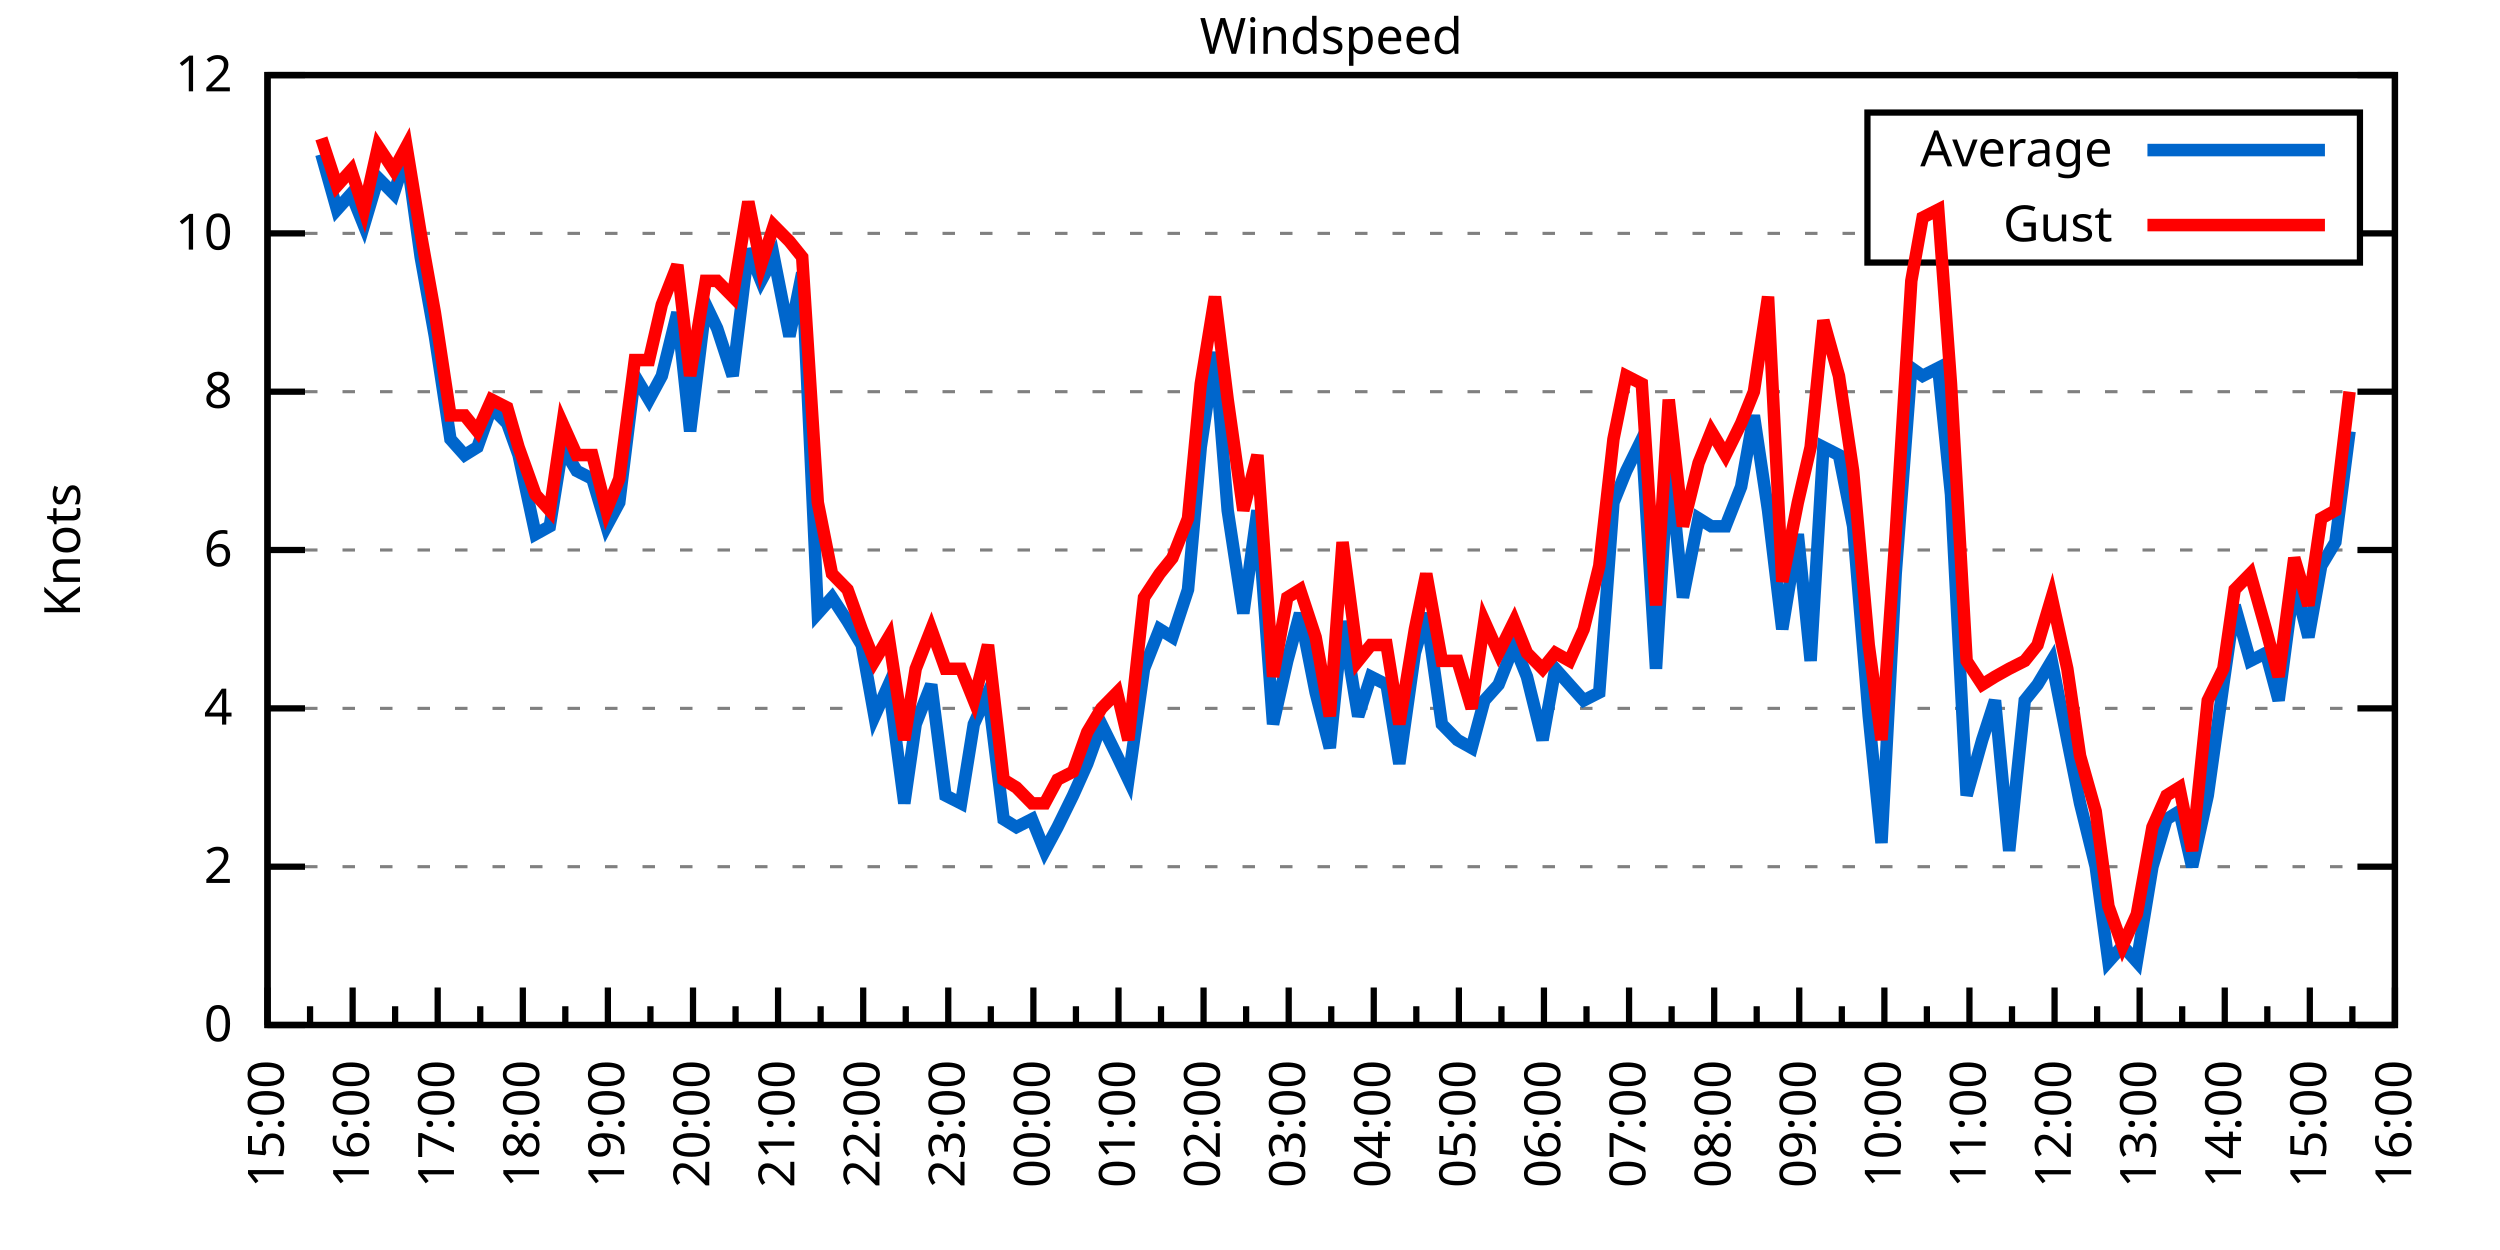
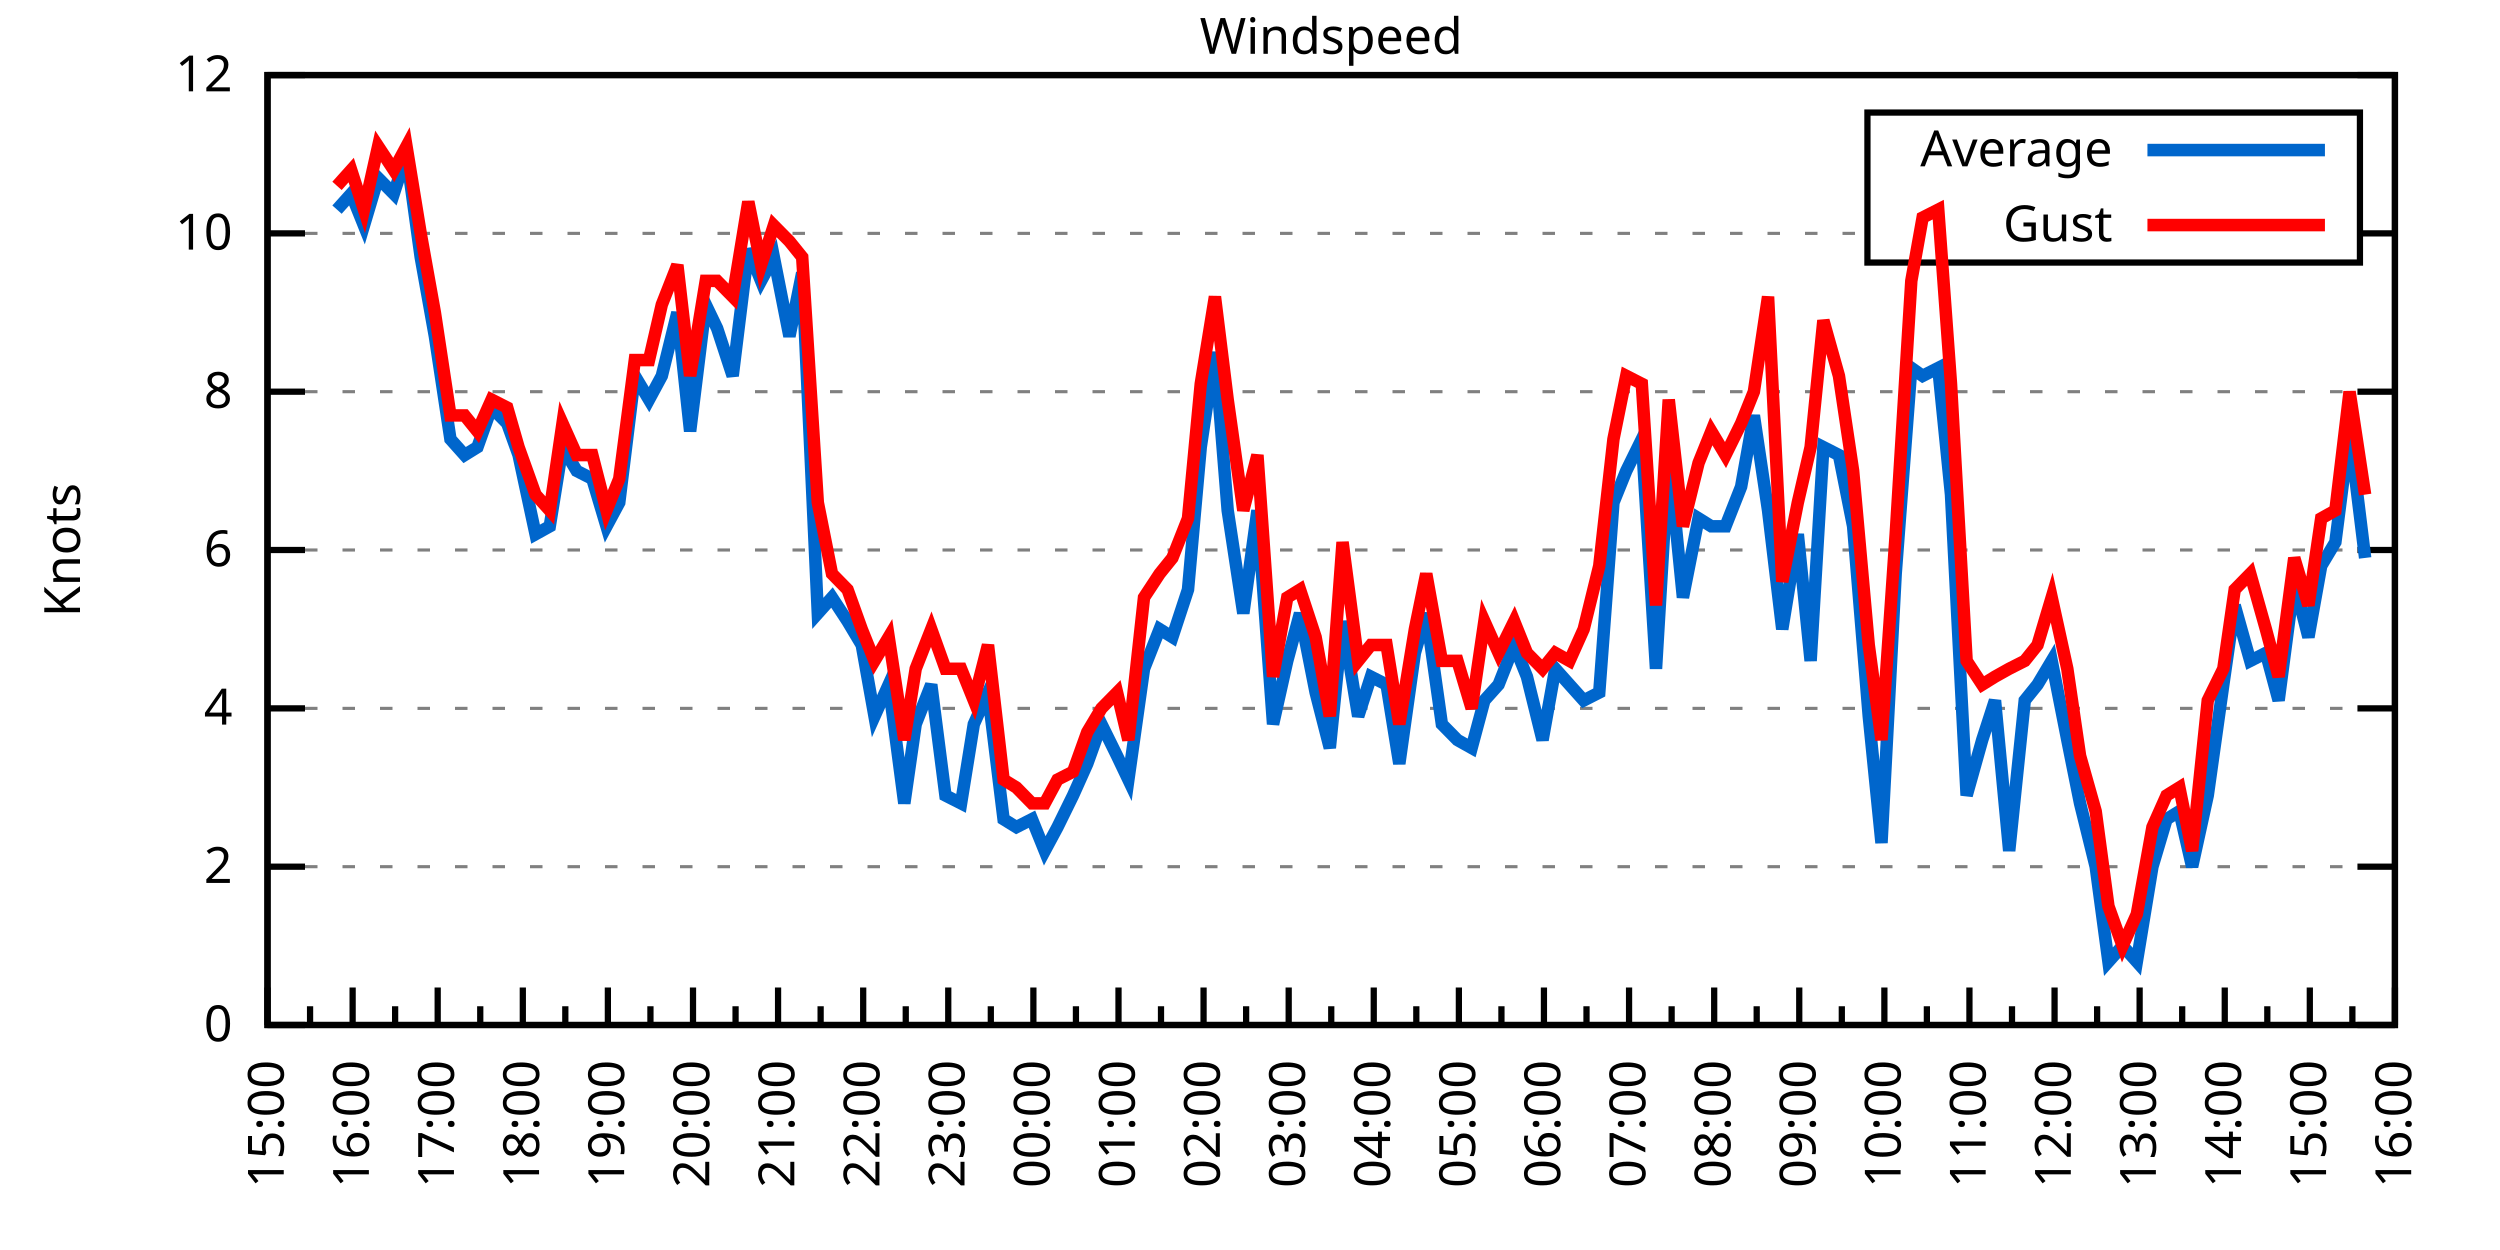
<svg xmlns="http://www.w3.org/2000/svg" xmlns:xlink="http://www.w3.org/1999/xlink" width="400" height="200" viewBox="0 0 400 200">
  <g id="gnuplot_canvas">
    <rect x="0" y="0" width="400" height="200" fill="none" />
    <defs>
      <circle id="gpDot" r="0.5" stroke-width="0.5" stroke="currentColor" />
      <path id="gpPt0" stroke-width="0.333" stroke="currentColor" d="M-1,0 h2 M0,-1 v2" />
      <path id="gpPt1" stroke-width="0.333" stroke="currentColor" d="M-1,-1 L1,1 M1,-1 L-1,1" />
      <path id="gpPt2" stroke-width="0.333" stroke="currentColor" d="M-1,0 L1,0 M0,-1 L0,1 M-1,-1 L1,1 M-1,1 L1,-1" />
      <rect id="gpPt3" stroke-width="0.333" stroke="currentColor" x="-1" y="-1" width="2" height="2" />
      <rect id="gpPt4" stroke-width="0.333" stroke="currentColor" fill="currentColor" x="-1" y="-1" width="2" height="2" />
      <circle id="gpPt5" stroke-width="0.333" stroke="currentColor" cx="0" cy="0" r="1" />
      <use xlink:href="#gpPt5" id="gpPt6" fill="currentColor" stroke="none" />
      <path id="gpPt7" stroke-width="0.333" stroke="currentColor" d="M0,-1.33 L-1.33,0.67 L1.33,0.67 z" />
      <use xlink:href="#gpPt7" id="gpPt8" fill="currentColor" stroke="none" />
      <use xlink:href="#gpPt7" id="gpPt9" stroke="currentColor" transform="rotate(180)" />
      <use xlink:href="#gpPt9" id="gpPt10" fill="currentColor" stroke="none" />
      <use xlink:href="#gpPt3" id="gpPt11" stroke="currentColor" transform="rotate(45)" />
      <use xlink:href="#gpPt11" id="gpPt12" fill="currentColor" stroke="none" />
      <path id="gpPt13" stroke-width="0.333" stroke="currentColor" d="M0,1.330 L1.265,0.411 L0.782,-1.067 L-0.782,-1.076 L-1.265,0.411 z" />
      <use xlink:href="#gpPt13" id="gpPt14" fill="currentColor" stroke="none" />
      <filter id="textbox" filterUnits="objectBoundingBox" x="0" y="0" height="1" width="1">
        <feFlood flood-color="white" flood-opacity="1" result="bgnd" />
        <feComposite in="SourceGraphic" in2="bgnd" operator="atop" />
      </filter>
      <filter id="greybox" filterUnits="objectBoundingBox" x="0" y="0" height="1" width="1">
        <feFlood flood-color="lightgrey" flood-opacity="1" result="grey" />
        <feComposite in="SourceGraphic" in2="grey" operator="atop" />
      </filter>
    </defs>
    <g fill="none" color="white" stroke="currentColor" stroke-width="1.00" stroke-linecap="butt" stroke-linejoin="miter">
</g>
    <g fill="none" color="black" stroke="currentColor" stroke-width="1.00" stroke-linecap="butt" stroke-linejoin="miter">
      <g stroke="none" shape-rendering="crispEdges">
        <polygon fill="rgb(255, 255, 255)" points="42.80,164.00 383.18,164.00 383.18,12.02 42.80,12.02 " />
      </g>
    </g>
    <g fill="none" color="black" stroke="currentColor" stroke-width="1.00" stroke-linecap="butt" stroke-linejoin="miter">
</g>
    <g fill="none" color="black" stroke="black" stroke-width="0.50" stroke-linecap="butt" stroke-linejoin="miter">
</g>
    <g fill="none" color="gray" stroke="currentColor" stroke-width="0.50" stroke-linecap="butt" stroke-linejoin="miter">
      <path stroke="gray" stroke-dasharray="2,4" class="gridline" d="M42.80,164.00 L383.19,164.00  " />
    </g>
    <g fill="none" color="gray" stroke="gray" stroke-width="1.00" stroke-linecap="butt" stroke-linejoin="miter">
</g>
    <g fill="none" color="black" stroke="currentColor" stroke-width="1.00" stroke-linecap="butt" stroke-linejoin="miter">
      <path stroke="black" d="M42.80,164.00 L48.80,164.00 M383.19,164.00 L377.19,164.00  " />
      <g transform="translate(37.20,166.60)" stroke="none" fill="black" font-family="Sans" font-size="8.00" text-anchor="end">
        <text>
          <tspan font-family="Sans"> 0</tspan>
        </text>
      </g>
    </g>
    <g fill="none" color="black" stroke="currentColor" stroke-width="1.00" stroke-linecap="butt" stroke-linejoin="miter">
</g>
    <g fill="none" color="black" stroke="black" stroke-width="0.50" stroke-linecap="butt" stroke-linejoin="miter">
</g>
    <g fill="none" color="gray" stroke="currentColor" stroke-width="0.50" stroke-linecap="butt" stroke-linejoin="miter">
      <path stroke="gray" stroke-dasharray="2,4" class="gridline" d="M42.80,138.67 L383.19,138.67  " />
    </g>
    <g fill="none" color="gray" stroke="gray" stroke-width="1.00" stroke-linecap="butt" stroke-linejoin="miter">
</g>
    <g fill="none" color="black" stroke="currentColor" stroke-width="1.00" stroke-linecap="butt" stroke-linejoin="miter">
      <path stroke="black" d="M42.80,138.67 L48.80,138.67 M383.19,138.67 L377.19,138.67  " />
      <g transform="translate(37.20,141.27)" stroke="none" fill="black" font-family="Sans" font-size="8.00" text-anchor="end">
        <text>
          <tspan font-family="Sans"> 2</tspan>
        </text>
      </g>
    </g>
    <g fill="none" color="black" stroke="currentColor" stroke-width="1.00" stroke-linecap="butt" stroke-linejoin="miter">
</g>
    <g fill="none" color="black" stroke="black" stroke-width="0.50" stroke-linecap="butt" stroke-linejoin="miter">
</g>
    <g fill="none" color="gray" stroke="currentColor" stroke-width="0.50" stroke-linecap="butt" stroke-linejoin="miter">
      <path stroke="gray" stroke-dasharray="2,4" class="gridline" d="M42.80,113.34 L383.19,113.34  " />
    </g>
    <g fill="none" color="gray" stroke="gray" stroke-width="1.00" stroke-linecap="butt" stroke-linejoin="miter">
</g>
    <g fill="none" color="black" stroke="currentColor" stroke-width="1.00" stroke-linecap="butt" stroke-linejoin="miter">
      <path stroke="black" d="M42.80,113.34 L48.80,113.34 M383.19,113.34 L377.19,113.34  " />
      <g transform="translate(37.20,115.94)" stroke="none" fill="black" font-family="Sans" font-size="8.00" text-anchor="end">
        <text>
          <tspan font-family="Sans"> 4</tspan>
        </text>
      </g>
    </g>
    <g fill="none" color="black" stroke="currentColor" stroke-width="1.00" stroke-linecap="butt" stroke-linejoin="miter">
</g>
    <g fill="none" color="black" stroke="black" stroke-width="0.50" stroke-linecap="butt" stroke-linejoin="miter">
</g>
    <g fill="none" color="gray" stroke="currentColor" stroke-width="0.50" stroke-linecap="butt" stroke-linejoin="miter">
      <path stroke="gray" stroke-dasharray="2,4" class="gridline" d="M42.80,88.00 L383.19,88.00  " />
    </g>
    <g fill="none" color="gray" stroke="gray" stroke-width="1.00" stroke-linecap="butt" stroke-linejoin="miter">
</g>
    <g fill="none" color="black" stroke="currentColor" stroke-width="1.00" stroke-linecap="butt" stroke-linejoin="miter">
      <path stroke="black" d="M42.80,88.00 L48.80,88.00 M383.19,88.00 L377.19,88.00  " />
      <g transform="translate(37.20,90.60)" stroke="none" fill="black" font-family="Sans" font-size="8.00" text-anchor="end">
        <text>
          <tspan font-family="Sans"> 6</tspan>
        </text>
      </g>
    </g>
    <g fill="none" color="black" stroke="currentColor" stroke-width="1.00" stroke-linecap="butt" stroke-linejoin="miter">
</g>
    <g fill="none" color="black" stroke="black" stroke-width="0.50" stroke-linecap="butt" stroke-linejoin="miter">
</g>
    <g fill="none" color="gray" stroke="currentColor" stroke-width="0.50" stroke-linecap="butt" stroke-linejoin="miter">
      <path stroke="gray" stroke-dasharray="2,4" class="gridline" d="M42.80,62.67 L383.19,62.67  " />
    </g>
    <g fill="none" color="gray" stroke="gray" stroke-width="1.00" stroke-linecap="butt" stroke-linejoin="miter">
</g>
    <g fill="none" color="black" stroke="currentColor" stroke-width="1.00" stroke-linecap="butt" stroke-linejoin="miter">
      <path stroke="black" d="M42.80,62.67 L48.80,62.67 M383.19,62.67 L377.19,62.67  " />
      <g transform="translate(37.20,65.27)" stroke="none" fill="black" font-family="Sans" font-size="8.00" text-anchor="end">
        <text>
          <tspan font-family="Sans"> 8</tspan>
        </text>
      </g>
    </g>
    <g fill="none" color="black" stroke="currentColor" stroke-width="1.00" stroke-linecap="butt" stroke-linejoin="miter">
</g>
    <g fill="none" color="black" stroke="black" stroke-width="0.50" stroke-linecap="butt" stroke-linejoin="miter">
</g>
    <g fill="none" color="gray" stroke="currentColor" stroke-width="0.50" stroke-linecap="butt" stroke-linejoin="miter">
      <path stroke="gray" stroke-dasharray="2,4" class="gridline" d="M42.80,37.34 L298.79,37.34 M377.59,37.34 L383.19,37.34  " />
    </g>
    <g fill="none" color="gray" stroke="gray" stroke-width="1.00" stroke-linecap="butt" stroke-linejoin="miter">
</g>
    <g fill="none" color="black" stroke="currentColor" stroke-width="1.00" stroke-linecap="butt" stroke-linejoin="miter">
      <path stroke="black" d="M42.80,37.34 L48.80,37.34 M383.19,37.34 L377.19,37.34  " />
      <g transform="translate(37.20,39.94)" stroke="none" fill="black" font-family="Sans" font-size="8.00" text-anchor="end">
        <text>
          <tspan font-family="Sans"> 10</tspan>
        </text>
      </g>
    </g>
    <g fill="none" color="black" stroke="currentColor" stroke-width="1.00" stroke-linecap="butt" stroke-linejoin="miter">
</g>
    <g fill="none" color="black" stroke="black" stroke-width="0.50" stroke-linecap="butt" stroke-linejoin="miter">
</g>
    <g fill="none" color="gray" stroke="currentColor" stroke-width="0.50" stroke-linecap="butt" stroke-linejoin="miter">
      <path stroke="gray" stroke-dasharray="2,4" class="gridline" d="M42.80,12.01 L383.19,12.01  " />
    </g>
    <g fill="none" color="gray" stroke="gray" stroke-width="1.00" stroke-linecap="butt" stroke-linejoin="miter">
</g>
    <g fill="none" color="black" stroke="currentColor" stroke-width="1.00" stroke-linecap="butt" stroke-linejoin="miter">
      <path stroke="black" d="M42.80,12.01 L48.80,12.01 M383.19,12.01 L377.19,12.01  " />
      <g transform="translate(37.20,14.61)" stroke="none" fill="black" font-family="Sans" font-size="8.00" text-anchor="end">
        <text>
          <tspan font-family="Sans"> 12</tspan>
        </text>
      </g>
    </g>
    <g fill="none" color="black" stroke="currentColor" stroke-width="1.00" stroke-linecap="butt" stroke-linejoin="miter">
      <path stroke="black" d="M42.80,164.00 L42.80,158.00  " />
      <g transform="translate(45.40,169.60) rotate(270)" stroke="none" fill="black" font-family="Sans" font-size="8.00" text-anchor="end">
        <text>
          <tspan font-family="Sans">15:00</tspan>
        </text>
      </g>
    </g>
    <g fill="none" color="black" stroke="currentColor" stroke-width="1.00" stroke-linecap="butt" stroke-linejoin="miter">
      <path stroke="black" d="M49.61,164.00 L49.61,161.00 M56.42,164.00 L56.42,158.00  " />
      <g transform="translate(59.02,169.60) rotate(270)" stroke="none" fill="black" font-family="Sans" font-size="8.00" text-anchor="end">
        <text>
          <tspan font-family="Sans">16:00</tspan>
        </text>
      </g>
    </g>
    <g fill="none" color="black" stroke="currentColor" stroke-width="1.00" stroke-linecap="butt" stroke-linejoin="miter">
      <path stroke="black" d="M63.22,164.00 L63.22,161.00 M70.03,164.00 L70.03,158.00  " />
      <g transform="translate(72.63,169.60) rotate(270)" stroke="none" fill="black" font-family="Sans" font-size="8.00" text-anchor="end">
        <text>
          <tspan font-family="Sans">17:00</tspan>
        </text>
      </g>
    </g>
    <g fill="none" color="black" stroke="currentColor" stroke-width="1.00" stroke-linecap="butt" stroke-linejoin="miter">
      <path stroke="black" d="M76.84,164.00 L76.84,161.00 M83.65,164.00 L83.65,158.00  " />
      <g transform="translate(86.25,169.60) rotate(270)" stroke="none" fill="black" font-family="Sans" font-size="8.00" text-anchor="end">
        <text>
          <tspan font-family="Sans">18:00</tspan>
        </text>
      </g>
    </g>
    <g fill="none" color="black" stroke="currentColor" stroke-width="1.00" stroke-linecap="butt" stroke-linejoin="miter">
      <path stroke="black" d="M90.45,164.00 L90.45,161.00 M97.26,164.00 L97.26,158.00  " />
      <g transform="translate(99.86,169.60) rotate(270)" stroke="none" fill="black" font-family="Sans" font-size="8.00" text-anchor="end">
        <text>
          <tspan font-family="Sans">19:00</tspan>
        </text>
      </g>
    </g>
    <g fill="none" color="black" stroke="currentColor" stroke-width="1.00" stroke-linecap="butt" stroke-linejoin="miter">
      <path stroke="black" d="M104.07,164.00 L104.07,161.00 M110.88,164.00 L110.88,158.00  " />
      <g transform="translate(113.48,169.60) rotate(270)" stroke="none" fill="black" font-family="Sans" font-size="8.00" text-anchor="end">
        <text>
          <tspan font-family="Sans">20:00</tspan>
        </text>
      </g>
    </g>
    <g fill="none" color="black" stroke="currentColor" stroke-width="1.00" stroke-linecap="butt" stroke-linejoin="miter">
      <path stroke="black" d="M117.69,164.00 L117.69,161.00 M124.49,164.00 L124.49,158.00  " />
      <g transform="translate(127.09,169.60) rotate(270)" stroke="none" fill="black" font-family="Sans" font-size="8.00" text-anchor="end">
        <text>
          <tspan font-family="Sans">21:00</tspan>
        </text>
      </g>
    </g>
    <g fill="none" color="black" stroke="currentColor" stroke-width="1.00" stroke-linecap="butt" stroke-linejoin="miter">
      <path stroke="black" d="M131.30,164.00 L131.30,161.00 M138.11,164.00 L138.11,158.00  " />
      <g transform="translate(140.71,169.60) rotate(270)" stroke="none" fill="black" font-family="Sans" font-size="8.00" text-anchor="end">
        <text>
          <tspan font-family="Sans">22:00</tspan>
        </text>
      </g>
    </g>
    <g fill="none" color="black" stroke="currentColor" stroke-width="1.00" stroke-linecap="butt" stroke-linejoin="miter">
      <path stroke="black" d="M144.92,164.00 L144.92,161.00 M151.72,164.00 L151.72,158.00  " />
      <g transform="translate(154.32,169.60) rotate(270)" stroke="none" fill="black" font-family="Sans" font-size="8.00" text-anchor="end">
        <text>
          <tspan font-family="Sans">23:00</tspan>
        </text>
      </g>
    </g>
    <g fill="none" color="black" stroke="currentColor" stroke-width="1.00" stroke-linecap="butt" stroke-linejoin="miter">
      <path stroke="black" d="M158.53,164.00 L158.53,161.00 M165.34,164.00 L165.34,158.00  " />
      <g transform="translate(167.94,169.60) rotate(270)" stroke="none" fill="black" font-family="Sans" font-size="8.00" text-anchor="end">
        <text>
          <tspan font-family="Sans">00:00</tspan>
        </text>
      </g>
    </g>
    <g fill="none" color="black" stroke="currentColor" stroke-width="1.00" stroke-linecap="butt" stroke-linejoin="miter">
      <path stroke="black" d="M172.15,164.00 L172.15,161.00 M178.96,164.00 L178.96,158.00  " />
      <g transform="translate(181.56,169.60) rotate(270)" stroke="none" fill="black" font-family="Sans" font-size="8.00" text-anchor="end">
        <text>
          <tspan font-family="Sans">01:00</tspan>
        </text>
      </g>
    </g>
    <g fill="none" color="black" stroke="currentColor" stroke-width="1.00" stroke-linecap="butt" stroke-linejoin="miter">
      <path stroke="black" d="M185.76,164.00 L185.76,161.00 M192.57,164.00 L192.57,158.00  " />
      <g transform="translate(195.17,169.60) rotate(270)" stroke="none" fill="black" font-family="Sans" font-size="8.00" text-anchor="end">
        <text>
          <tspan font-family="Sans">02:00</tspan>
        </text>
      </g>
    </g>
    <g fill="none" color="black" stroke="currentColor" stroke-width="1.00" stroke-linecap="butt" stroke-linejoin="miter">
      <path stroke="black" d="M199.38,164.00 L199.38,161.00 M206.19,164.00 L206.19,158.00  " />
      <g transform="translate(208.79,169.60) rotate(270)" stroke="none" fill="black" font-family="Sans" font-size="8.00" text-anchor="end">
        <text>
          <tspan font-family="Sans">03:00</tspan>
        </text>
      </g>
    </g>
    <g fill="none" color="black" stroke="currentColor" stroke-width="1.00" stroke-linecap="butt" stroke-linejoin="miter">
      <path stroke="black" d="M213.00,164.00 L213.00,161.00 M219.80,164.00 L219.80,158.00  " />
      <g transform="translate(222.40,169.60) rotate(270)" stroke="none" fill="black" font-family="Sans" font-size="8.00" text-anchor="end">
        <text>
          <tspan font-family="Sans">04:00</tspan>
        </text>
      </g>
    </g>
    <g fill="none" color="black" stroke="currentColor" stroke-width="1.00" stroke-linecap="butt" stroke-linejoin="miter">
      <path stroke="black" d="M226.61,164.00 L226.61,161.00 M233.42,164.00 L233.42,158.00  " />
      <g transform="translate(236.02,169.60) rotate(270)" stroke="none" fill="black" font-family="Sans" font-size="8.00" text-anchor="end">
        <text>
          <tspan font-family="Sans">05:00</tspan>
        </text>
      </g>
    </g>
    <g fill="none" color="black" stroke="currentColor" stroke-width="1.00" stroke-linecap="butt" stroke-linejoin="miter">
      <path stroke="black" d="M240.23,164.00 L240.23,161.00 M247.03,164.00 L247.03,158.00  " />
      <g transform="translate(249.63,169.60) rotate(270)" stroke="none" fill="black" font-family="Sans" font-size="8.00" text-anchor="end">
        <text>
          <tspan font-family="Sans">06:00</tspan>
        </text>
      </g>
    </g>
    <g fill="none" color="black" stroke="currentColor" stroke-width="1.00" stroke-linecap="butt" stroke-linejoin="miter">
      <path stroke="black" d="M253.84,164.00 L253.84,161.00 M260.65,164.00 L260.65,158.00  " />
      <g transform="translate(263.25,169.60) rotate(270)" stroke="none" fill="black" font-family="Sans" font-size="8.00" text-anchor="end">
        <text>
          <tspan font-family="Sans">07:00</tspan>
        </text>
      </g>
    </g>
    <g fill="none" color="black" stroke="currentColor" stroke-width="1.00" stroke-linecap="butt" stroke-linejoin="miter">
      <path stroke="black" d="M267.46,164.00 L267.46,161.00 M274.27,164.00 L274.27,158.00  " />
      <g transform="translate(276.87,169.60) rotate(270)" stroke="none" fill="black" font-family="Sans" font-size="8.00" text-anchor="end">
        <text>
          <tspan font-family="Sans">08:00</tspan>
        </text>
      </g>
    </g>
    <g fill="none" color="black" stroke="currentColor" stroke-width="1.00" stroke-linecap="butt" stroke-linejoin="miter">
      <path stroke="black" d="M281.07,164.00 L281.07,161.00 M287.88,164.00 L287.88,158.00  " />
      <g transform="translate(290.48,169.60) rotate(270)" stroke="none" fill="black" font-family="Sans" font-size="8.00" text-anchor="end">
        <text>
          <tspan font-family="Sans">09:00</tspan>
        </text>
      </g>
    </g>
    <g fill="none" color="black" stroke="currentColor" stroke-width="1.00" stroke-linecap="butt" stroke-linejoin="miter">
      <path stroke="black" d="M294.69,164.00 L294.69,161.00 M301.50,164.00 L301.50,158.00  " />
      <g transform="translate(304.10,169.60) rotate(270)" stroke="none" fill="black" font-family="Sans" font-size="8.00" text-anchor="end">
        <text>
          <tspan font-family="Sans">10:00</tspan>
        </text>
      </g>
    </g>
    <g fill="none" color="black" stroke="currentColor" stroke-width="1.00" stroke-linecap="butt" stroke-linejoin="miter">
      <path stroke="black" d="M308.30,164.00 L308.30,161.00 M315.11,164.00 L315.11,158.00  " />
      <g transform="translate(317.71,169.60) rotate(270)" stroke="none" fill="black" font-family="Sans" font-size="8.00" text-anchor="end">
        <text>
          <tspan font-family="Sans">11:00</tspan>
        </text>
      </g>
    </g>
    <g fill="none" color="black" stroke="currentColor" stroke-width="1.00" stroke-linecap="butt" stroke-linejoin="miter">
      <path stroke="black" d="M321.92,164.00 L321.92,161.00 M328.73,164.00 L328.73,158.00  " />
      <g transform="translate(331.33,169.60) rotate(270)" stroke="none" fill="black" font-family="Sans" font-size="8.00" text-anchor="end">
        <text>
          <tspan font-family="Sans">12:00</tspan>
        </text>
      </g>
    </g>
    <g fill="none" color="black" stroke="currentColor" stroke-width="1.00" stroke-linecap="butt" stroke-linejoin="miter">
      <path stroke="black" d="M335.54,164.00 L335.54,161.00 M342.34,164.00 L342.34,158.00  " />
      <g transform="translate(344.94,169.60) rotate(270)" stroke="none" fill="black" font-family="Sans" font-size="8.00" text-anchor="end">
        <text>
          <tspan font-family="Sans">13:00</tspan>
        </text>
      </g>
    </g>
    <g fill="none" color="black" stroke="currentColor" stroke-width="1.00" stroke-linecap="butt" stroke-linejoin="miter">
      <path stroke="black" d="M349.15,164.00 L349.15,161.00 M355.96,164.00 L355.96,158.00  " />
      <g transform="translate(358.56,169.60) rotate(270)" stroke="none" fill="black" font-family="Sans" font-size="8.00" text-anchor="end">
        <text>
          <tspan font-family="Sans">14:00</tspan>
        </text>
      </g>
    </g>
    <g fill="none" color="black" stroke="currentColor" stroke-width="1.00" stroke-linecap="butt" stroke-linejoin="miter">
      <path stroke="black" d="M362.77,164.00 L362.77,161.00 M369.57,164.00 L369.57,158.00  " />
      <g transform="translate(372.17,169.60) rotate(270)" stroke="none" fill="black" font-family="Sans" font-size="8.00" text-anchor="end">
        <text>
          <tspan font-family="Sans">15:00</tspan>
        </text>
      </g>
    </g>
    <g fill="none" color="black" stroke="currentColor" stroke-width="1.00" stroke-linecap="butt" stroke-linejoin="miter">
      <path stroke="black" d="M376.38,164.00 L376.38,161.00 M383.19,164.00 L383.19,158.00  " />
      <g transform="translate(385.79,169.60) rotate(270)" stroke="none" fill="black" font-family="Sans" font-size="8.00" text-anchor="end">
        <text>
          <tspan font-family="Sans">16:00</tspan>
        </text>
      </g>
    </g>
    <g fill="none" color="black" stroke="currentColor" stroke-width="1.00" stroke-linecap="butt" stroke-linejoin="miter">
</g>
    <g fill="none" color="black" stroke="currentColor" stroke-width="1.00" stroke-linecap="butt" stroke-linejoin="miter">
      <path stroke="black" d="M42.80,12.01 L42.80,164.00 L383.19,164.00 L383.19,12.01 L42.80,12.01 Z  " />
    </g>
    <g fill="none" color="black" stroke="currentColor" stroke-width="1.00" stroke-linecap="butt" stroke-linejoin="miter">
      <g transform="translate(12.80,88.01) rotate(270)" stroke="none" fill="black" font-family="Sans" font-size="8.00" text-anchor="middle">
        <text>
          <tspan font-family="Sans">Knots</tspan>
        </text>
      </g>
    </g>
    <g fill="none" color="black" stroke="currentColor" stroke-width="1.00" stroke-linecap="butt" stroke-linejoin="miter">
</g>
    <g fill="none" color="black" stroke="currentColor" stroke-width="1.00" stroke-linecap="butt" stroke-linejoin="miter">
      <path stroke="black" d="M298.79,42.01 L298.79,18.01 L377.59,18.01 L377.59,42.01 L298.79,42.01 Z  " />
    </g>
    <g id="Windspeed_plot_1">
      <g fill="none" color="white" stroke="black" stroke-width="2.00" stroke-linecap="butt" stroke-linejoin="miter">
</g>
      <g fill="none" color="black" stroke="currentColor" stroke-width="2.00" stroke-linecap="butt" stroke-linejoin="miter">
        <g transform="translate(337.99,26.61)" stroke="none" fill="black" font-family="Sans" font-size="8.00" text-anchor="end">
          <text>
            <tspan font-family="Sans">Average</tspan>
          </text>
        </g>
      </g>
      <g fill="none" color="black" stroke="currentColor" stroke-width="2.00" stroke-linecap="butt" stroke-linejoin="miter">
-         <path stroke="rgb(  0, 102, 204)" d="M343.59,24.01 L371.99,24.01 M51.42,24.68 L53.92,33.54 L56.19,31.01 L58.23,36.08 L60.50,28.48 L63.00,31.01   L65.04,24.68 L67.31,41.14 L69.58,53.81 L72.07,70.27 L74.34,72.81 L76.39,71.54 L78.65,65.21 L81.15,67.74   L82.97,72.81 L85.69,85.47 L87.96,84.21 L90.00,71.54 L92.27,75.34 L94.77,76.61 L97.04,84.21 L99.08,80.41   L101.57,60.14 L103.84,63.94 L105.89,60.14 L108.38,50.01 L110.42,69.01 L112.92,48.74 L114.74,52.54 L117.23,60.14   L119.73,39.87 L121.77,44.94 L123.81,41.14 L126.31,53.81 L128.35,43.67 L130.85,98.14 L133.12,95.60 L135.61,99.40   L137.88,103.20 L139.92,114.60 L142.19,109.54 L144.69,128.54 L146.51,115.87 L149.00,109.54 L151.27,127.27 L153.77,128.54   L155.81,115.87 L158.08,110.80 L160.57,131.07 L162.62,132.34 L165.11,131.07 L167.16,136.14 L169.20,132.34 L171.69,127.27   L173.96,122.20 L176.23,115.87 L178.73,120.94 L180.54,124.74 L183.04,107.00 L185.54,100.67 L187.58,101.94 L190.08,94.34   L192.12,71.54 L194.39,56.34 L196.43,81.67 L198.93,98.14 L201.19,81.67 L203.69,115.87 L205.96,105.74 L208.00,98.14   L210.50,110.80 L212.77,119.67 L214.81,99.40 L217.31,114.60 L219.35,108.27 L221.85,109.54 L223.89,122.20 L226.38,104.47   L228.20,98.14 L230.70,115.87 L233.19,118.40 L235.46,119.67 L237.50,112.07 L239.77,109.54 L242.27,103.20 L244.31,108.27   L246.81,118.40 L248.85,107.00 L251.12,109.54 L253.39,112.07 L255.88,110.80 L258.15,80.41 L260.20,75.34 L262.69,70.27   L264.96,107.00 L267.00,72.81 L269.27,95.60 L271.77,82.94 L273.81,84.21 L276.08,84.21 L278.58,77.87 L280.62,66.47   L282.89,81.67 L285.16,100.67 L287.65,85.47 L289.70,105.74 L291.74,71.54 L294.23,72.81 L296.50,84.21 L299.00,114.60   L301.04,134.87 L303.31,91.80 L305.81,58.87 L307.62,60.14 L310.12,58.87 L312.16,79.14 L314.66,127.27 L317.15,118.40   L319.20,112.07 L321.47,136.14 L323.96,112.07 L326.00,109.54 L328.27,105.74 L330.77,118.40 L332.81,128.54 L335.31,138.67   L337.35,153.87 L339.62,151.33 L341.89,153.87 L344.39,138.67 L346.65,131.07 L348.70,129.80 L350.74,138.67 L353.24,127.27   L355.73,109.54 L357.55,96.87 L360.04,105.74 L362.54,104.47 L364.58,112.07 L367.08,93.07 L369.35,101.94 L371.39,90.54   L373.66,86.74 L375.93,69.01  " />
+         <path stroke="rgb(  0, 102, 204)" d="M343.59,24.01 L371.99,24.01 M53.92,33.54 L56.19,31.01 L58.23,36.08 L60.50,28.48 L63.00,31.01 L65.04,24.68   L67.31,41.14 L69.58,53.81 L72.07,70.27 L74.34,72.81 L76.39,71.54 L78.65,65.21 L81.15,67.74 L82.97,72.81   L85.69,85.47 L87.96,84.21 L90.00,71.54 L92.27,75.34 L94.77,76.61 L97.04,84.21 L99.08,80.41 L101.57,60.14   L103.84,63.94 L105.89,60.14 L108.38,50.01 L110.42,69.01 L112.92,48.74 L114.74,52.54 L117.23,60.14 L119.73,39.87   L121.77,44.94 L123.81,41.14 L126.31,53.81 L128.35,43.67 L130.85,98.14 L133.12,95.60 L135.61,99.40 L137.88,103.20   L139.92,114.60 L142.19,109.54 L144.69,128.54 L146.51,115.87 L149.00,109.54 L151.27,127.27 L153.77,128.54 L155.81,115.87   L158.08,110.80 L160.57,131.07 L162.62,132.34 L165.11,131.07 L167.16,136.14 L169.20,132.34 L171.69,127.27 L173.96,122.20   L176.23,115.87 L178.73,120.94 L180.54,124.74 L183.04,107.00 L185.54,100.67 L187.58,101.94 L190.08,94.34 L192.12,71.54   L194.39,56.34 L196.43,81.67 L198.93,98.14 L201.19,81.67 L203.69,115.87 L205.96,105.74 L208.00,98.14 L210.50,110.80   L212.77,119.67 L214.81,99.40 L217.31,114.60 L219.35,108.27 L221.85,109.54 L223.89,122.20 L226.38,104.47 L228.20,98.14   L230.70,115.87 L233.19,118.40 L235.46,119.67 L237.50,112.07 L239.77,109.54 L242.27,103.20 L244.31,108.27 L246.81,118.40   L248.85,107.00 L251.12,109.54 L253.39,112.07 L255.88,110.80 L258.15,80.41 L260.20,75.34 L262.69,70.27 L264.96,107.00   L267.00,72.81 L269.27,95.60 L271.77,82.94 L273.81,84.21 L276.08,84.21 L278.58,77.87 L280.62,66.47 L282.89,81.67   L285.16,100.67 L287.65,85.47 L289.70,105.74 L291.74,71.54 L294.23,72.81 L296.50,84.21 L299.00,114.60 L301.04,134.87   L303.31,91.80 L305.81,58.87 L307.62,60.14 L310.12,58.87 L312.16,79.14 L314.66,127.27 L317.15,118.40 L319.20,112.07   L321.47,136.14 L323.96,112.07 L326.00,109.54 L328.27,105.74 L330.77,118.40 L332.81,128.54 L335.31,138.67 L337.35,153.87   L339.62,151.33 L341.89,153.87 L344.39,138.67 L346.65,131.07 L348.70,129.80 L350.74,138.67 L353.24,127.27 L355.73,109.54   L357.55,96.87 L360.04,105.74 L362.54,104.47 L364.58,112.07 L367.08,93.07 L369.35,101.94 L371.39,90.54 L373.66,86.74   L375.93,69.01 L378.42,89.27  " />
      </g>
    </g>
    <g id="Windspeed_plot_2">
      <g fill="none" color="black" stroke="currentColor" stroke-width="2.00" stroke-linecap="butt" stroke-linejoin="miter">
        <g transform="translate(337.99,38.61)" stroke="none" fill="black" font-family="Sans" font-size="8.00" text-anchor="end">
          <text>
            <tspan font-family="Sans">Gust</tspan>
          </text>
        </g>
      </g>
      <g fill="none" color="black" stroke="currentColor" stroke-width="2.00" stroke-linecap="butt" stroke-linejoin="miter">
-         <path stroke="rgb(255,   0,   0)" d="M343.59,36.01 L371.99,36.01 M51.42,22.14 L53.92,29.74 L56.19,27.21 L58.23,33.54 L60.50,23.41 L63.00,27.21   L65.04,23.41 L67.31,37.34 L69.58,50.01 L72.07,66.47 L74.34,66.47 L76.39,69.01 L78.65,63.94 L81.15,65.21   L82.97,71.54 L85.69,79.14 L87.96,81.67 L90.00,67.74 L92.27,72.81 L94.77,72.81 L97.04,81.67 L99.08,76.61   L101.57,57.61 L103.84,57.61 L105.89,48.74 L108.38,42.41 L110.42,60.14 L112.92,44.94 L114.74,44.94 L117.23,47.47   L119.73,32.28 L121.77,42.41 L123.81,36.08 L126.31,38.61 L128.35,41.14 L130.85,80.41 L133.12,91.80 L135.61,94.34   L137.88,100.67 L139.92,105.74 L142.19,101.94 L144.69,118.40 L146.51,107.00 L149.00,100.67 L151.27,107.00 L153.77,107.00   L155.81,112.07 L158.08,103.20 L160.57,124.74 L162.62,126.00 L165.11,128.54 L167.16,128.54 L169.20,124.74 L171.69,123.47   L173.96,117.14 L176.23,113.34 L178.73,110.80 L180.54,118.40 L183.04,95.60 L185.54,91.80 L187.58,89.27 L190.08,82.94   L192.12,61.41 L194.39,47.47 L196.43,63.94 L198.93,81.67 L201.19,72.81 L203.69,108.27 L205.96,95.60 L208.00,94.34   L210.50,101.94 L212.77,114.60 L214.81,86.74 L217.31,105.74 L219.35,103.20 L221.85,103.20 L223.89,115.87 L226.38,100.67   L228.20,91.80 L230.70,105.74 L233.19,105.74 L235.46,113.34 L237.50,99.40 L239.77,104.47 L242.27,99.40 L244.31,104.47   L246.81,107.00 L248.85,104.47 L251.12,105.74 L253.39,100.67 L255.88,90.54 L258.15,70.27 L260.20,60.14 L262.69,61.41   L264.96,96.87 L267.00,63.94 L269.27,84.21 L271.77,74.07 L273.81,69.01 L276.08,72.81 L278.58,67.74 L280.62,62.67   L282.89,47.47 L285.16,93.07 L287.65,80.41 L289.70,71.54 L291.74,51.27 L294.23,60.14 L296.50,75.34 L299.00,103.20   L301.04,118.40 L303.31,85.47 L305.81,44.94 L307.62,34.81 L310.12,33.54 L312.16,61.41 L314.66,105.74 L317.15,109.54   L319.20,108.27 L321.47,107.00 L323.96,105.74 L326.00,103.20 L328.27,95.60 L330.77,107.00 L332.81,120.94 L335.31,129.80   L337.35,145.00 L339.62,151.33 L341.89,146.27 L344.39,132.34 L346.65,127.27 L348.70,126.00 L350.74,136.14 L353.24,112.07   L355.73,107.00 L357.55,94.34 L360.04,91.80 L362.54,100.67 L364.58,108.27 L367.08,89.27 L369.35,96.87 L371.39,82.94   L373.66,81.67 L375.93,62.67  " />
+         <path stroke="rgb(255,   0,   0)" d="M343.59,36.01 L371.99,36.01 M53.92,29.74 L56.19,27.21 L58.23,33.54 L60.50,23.41 L63.00,27.21 L65.04,23.41   L67.31,37.34 L69.58,50.01 L72.07,66.47 L74.34,66.47 L76.39,69.01 L78.65,63.94 L81.15,65.21 L82.97,71.54   L85.69,79.14 L87.96,81.67 L90.00,67.74 L92.27,72.81 L94.77,72.81 L97.04,81.67 L99.08,76.61 L101.57,57.61   L103.84,57.61 L105.89,48.74 L108.38,42.41 L110.42,60.14 L112.92,44.94 L114.74,44.94 L117.23,47.47 L119.73,32.28   L121.77,42.41 L123.81,36.08 L126.31,38.61 L128.35,41.14 L130.85,80.41 L133.12,91.80 L135.61,94.34 L137.88,100.67   L139.92,105.74 L142.19,101.94 L144.69,118.40 L146.51,107.00 L149.00,100.67 L151.27,107.00 L153.77,107.00 L155.81,112.07   L158.08,103.20 L160.57,124.74 L162.62,126.00 L165.11,128.54 L167.16,128.54 L169.20,124.74 L171.69,123.47 L173.96,117.14   L176.23,113.34 L178.73,110.80 L180.54,118.40 L183.04,95.60 L185.54,91.80 L187.58,89.27 L190.08,82.94 L192.12,61.41   L194.39,47.47 L196.43,63.94 L198.93,81.67 L201.19,72.81 L203.69,108.27 L205.96,95.60 L208.00,94.34 L210.50,101.94   L212.77,114.60 L214.81,86.74 L217.31,105.74 L219.35,103.20 L221.85,103.20 L223.89,115.87 L226.38,100.67 L228.20,91.80   L230.70,105.74 L233.19,105.74 L235.46,113.34 L237.50,99.40 L239.77,104.47 L242.27,99.40 L244.31,104.47 L246.81,107.00   L248.85,104.47 L251.12,105.74 L253.39,100.67 L255.88,90.54 L258.15,70.27 L260.20,60.14 L262.69,61.41 L264.96,96.87   L267.00,63.94 L269.27,84.21 L271.77,74.07 L273.81,69.01 L276.08,72.81 L278.58,67.74 L280.62,62.67 L282.89,47.47   L285.16,93.07 L287.65,80.41 L289.70,71.54 L291.74,51.27 L294.23,60.14 L296.50,75.34 L299.00,103.20 L301.04,118.40   L303.31,85.47 L305.81,44.94 L307.62,34.81 L310.12,33.54 L312.16,61.41 L314.66,105.74 L317.15,109.54 L319.20,108.27   L321.47,107.00 L323.96,105.74 L326.00,103.20 L328.27,95.60 L330.77,107.00 L332.81,120.94 L335.31,129.80 L337.35,145.00   L339.62,151.33 L341.89,146.27 L344.39,132.34 L346.65,127.27 L348.70,126.00 L350.74,136.14 L353.24,112.07 L355.73,107.00   L357.55,94.34 L360.04,91.80 L362.54,100.67 L364.58,108.27 L367.08,89.27 L369.35,96.87 L371.39,82.94 L373.66,81.67   L375.93,62.67 L378.42,79.14  " />
      </g>
    </g>
    <g fill="none" color="black" stroke="currentColor" stroke-width="2.00" stroke-linecap="butt" stroke-linejoin="miter">
</g>
    <g fill="none" color="black" stroke="black" stroke-width="1.00" stroke-linecap="butt" stroke-linejoin="miter">
</g>
    <g fill="none" color="black" stroke="currentColor" stroke-width="1.00" stroke-linecap="butt" stroke-linejoin="miter">
      <path stroke="black" d="M42.80,12.01 L42.80,164.00 L383.19,164.00 L383.19,12.01 L42.80,12.01 Z  " />
    </g>
    <g fill="none" color="black" stroke="currentColor" stroke-width="1.00" stroke-linecap="butt" stroke-linejoin="miter">
      <g transform="translate(212.99,8.61)" stroke="none" fill="black" font-family="Sans" font-size="8.00" text-anchor="middle">
        <text>
          <tspan font-family="Sans">Windspeed</tspan>
        </text>
      </g>
    </g>
    <g fill="none" color="black" stroke="currentColor" stroke-width="1.00" stroke-linecap="butt" stroke-linejoin="miter">
</g>
  </g>
</svg>
